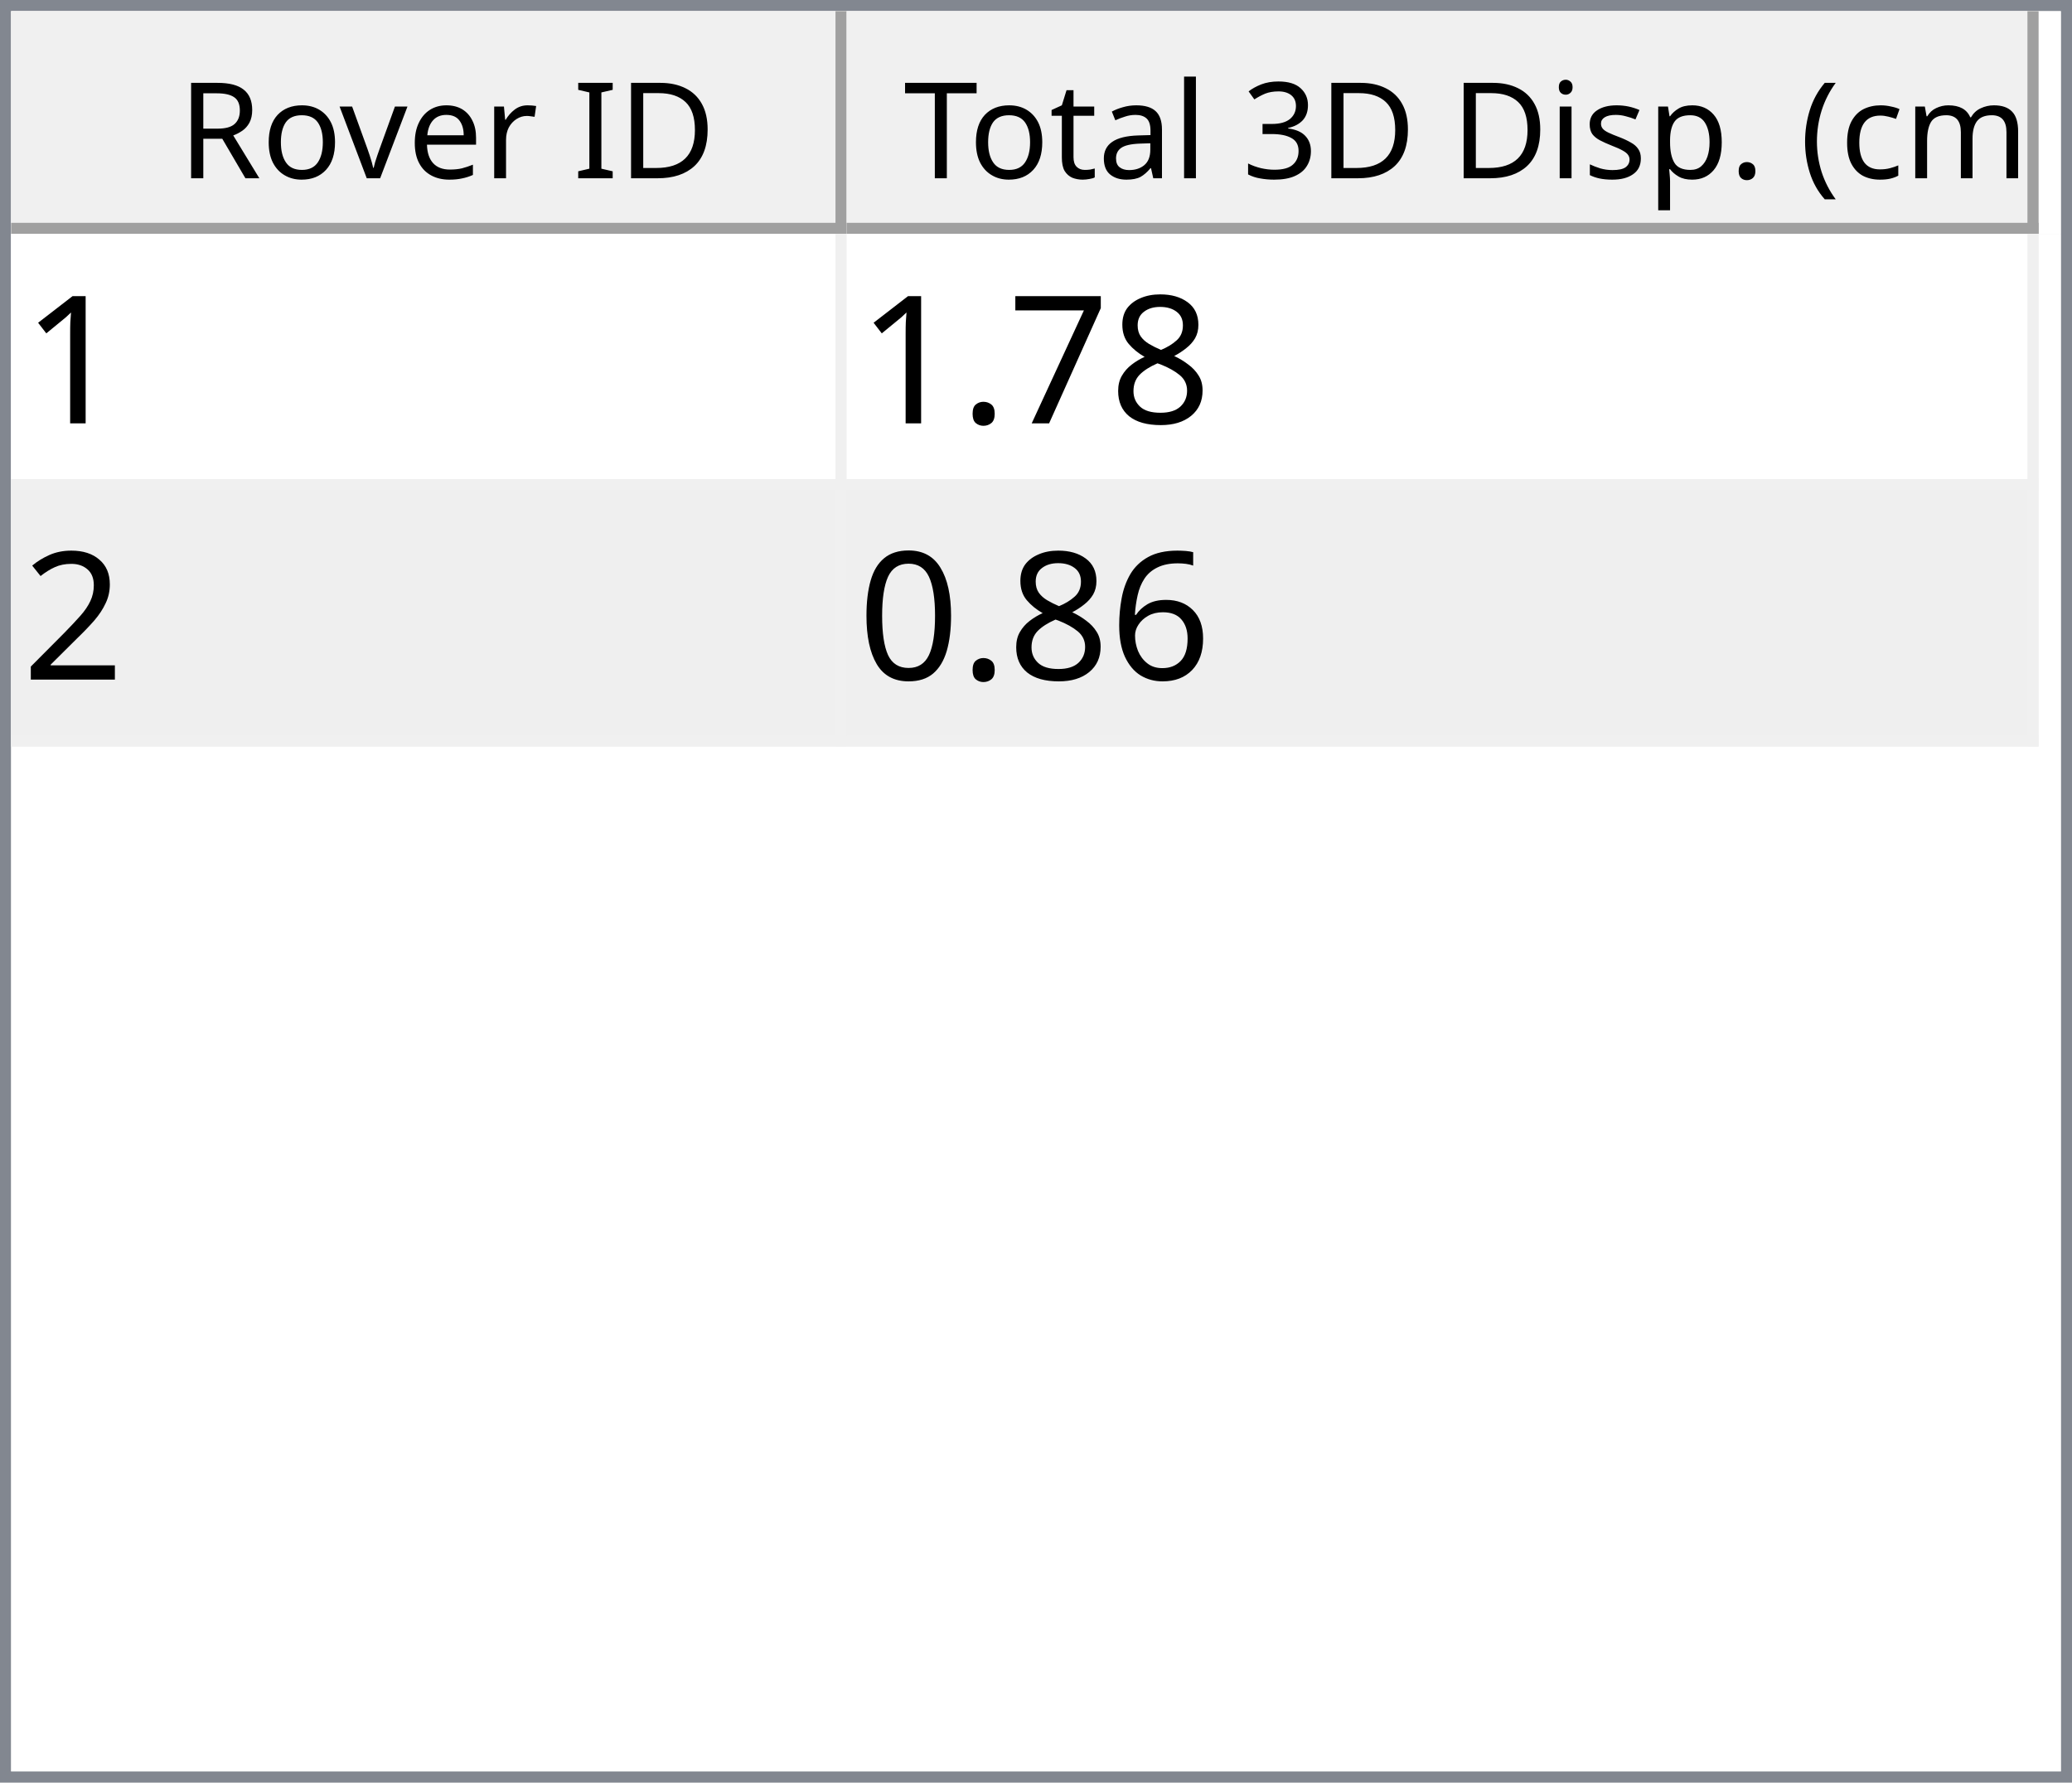
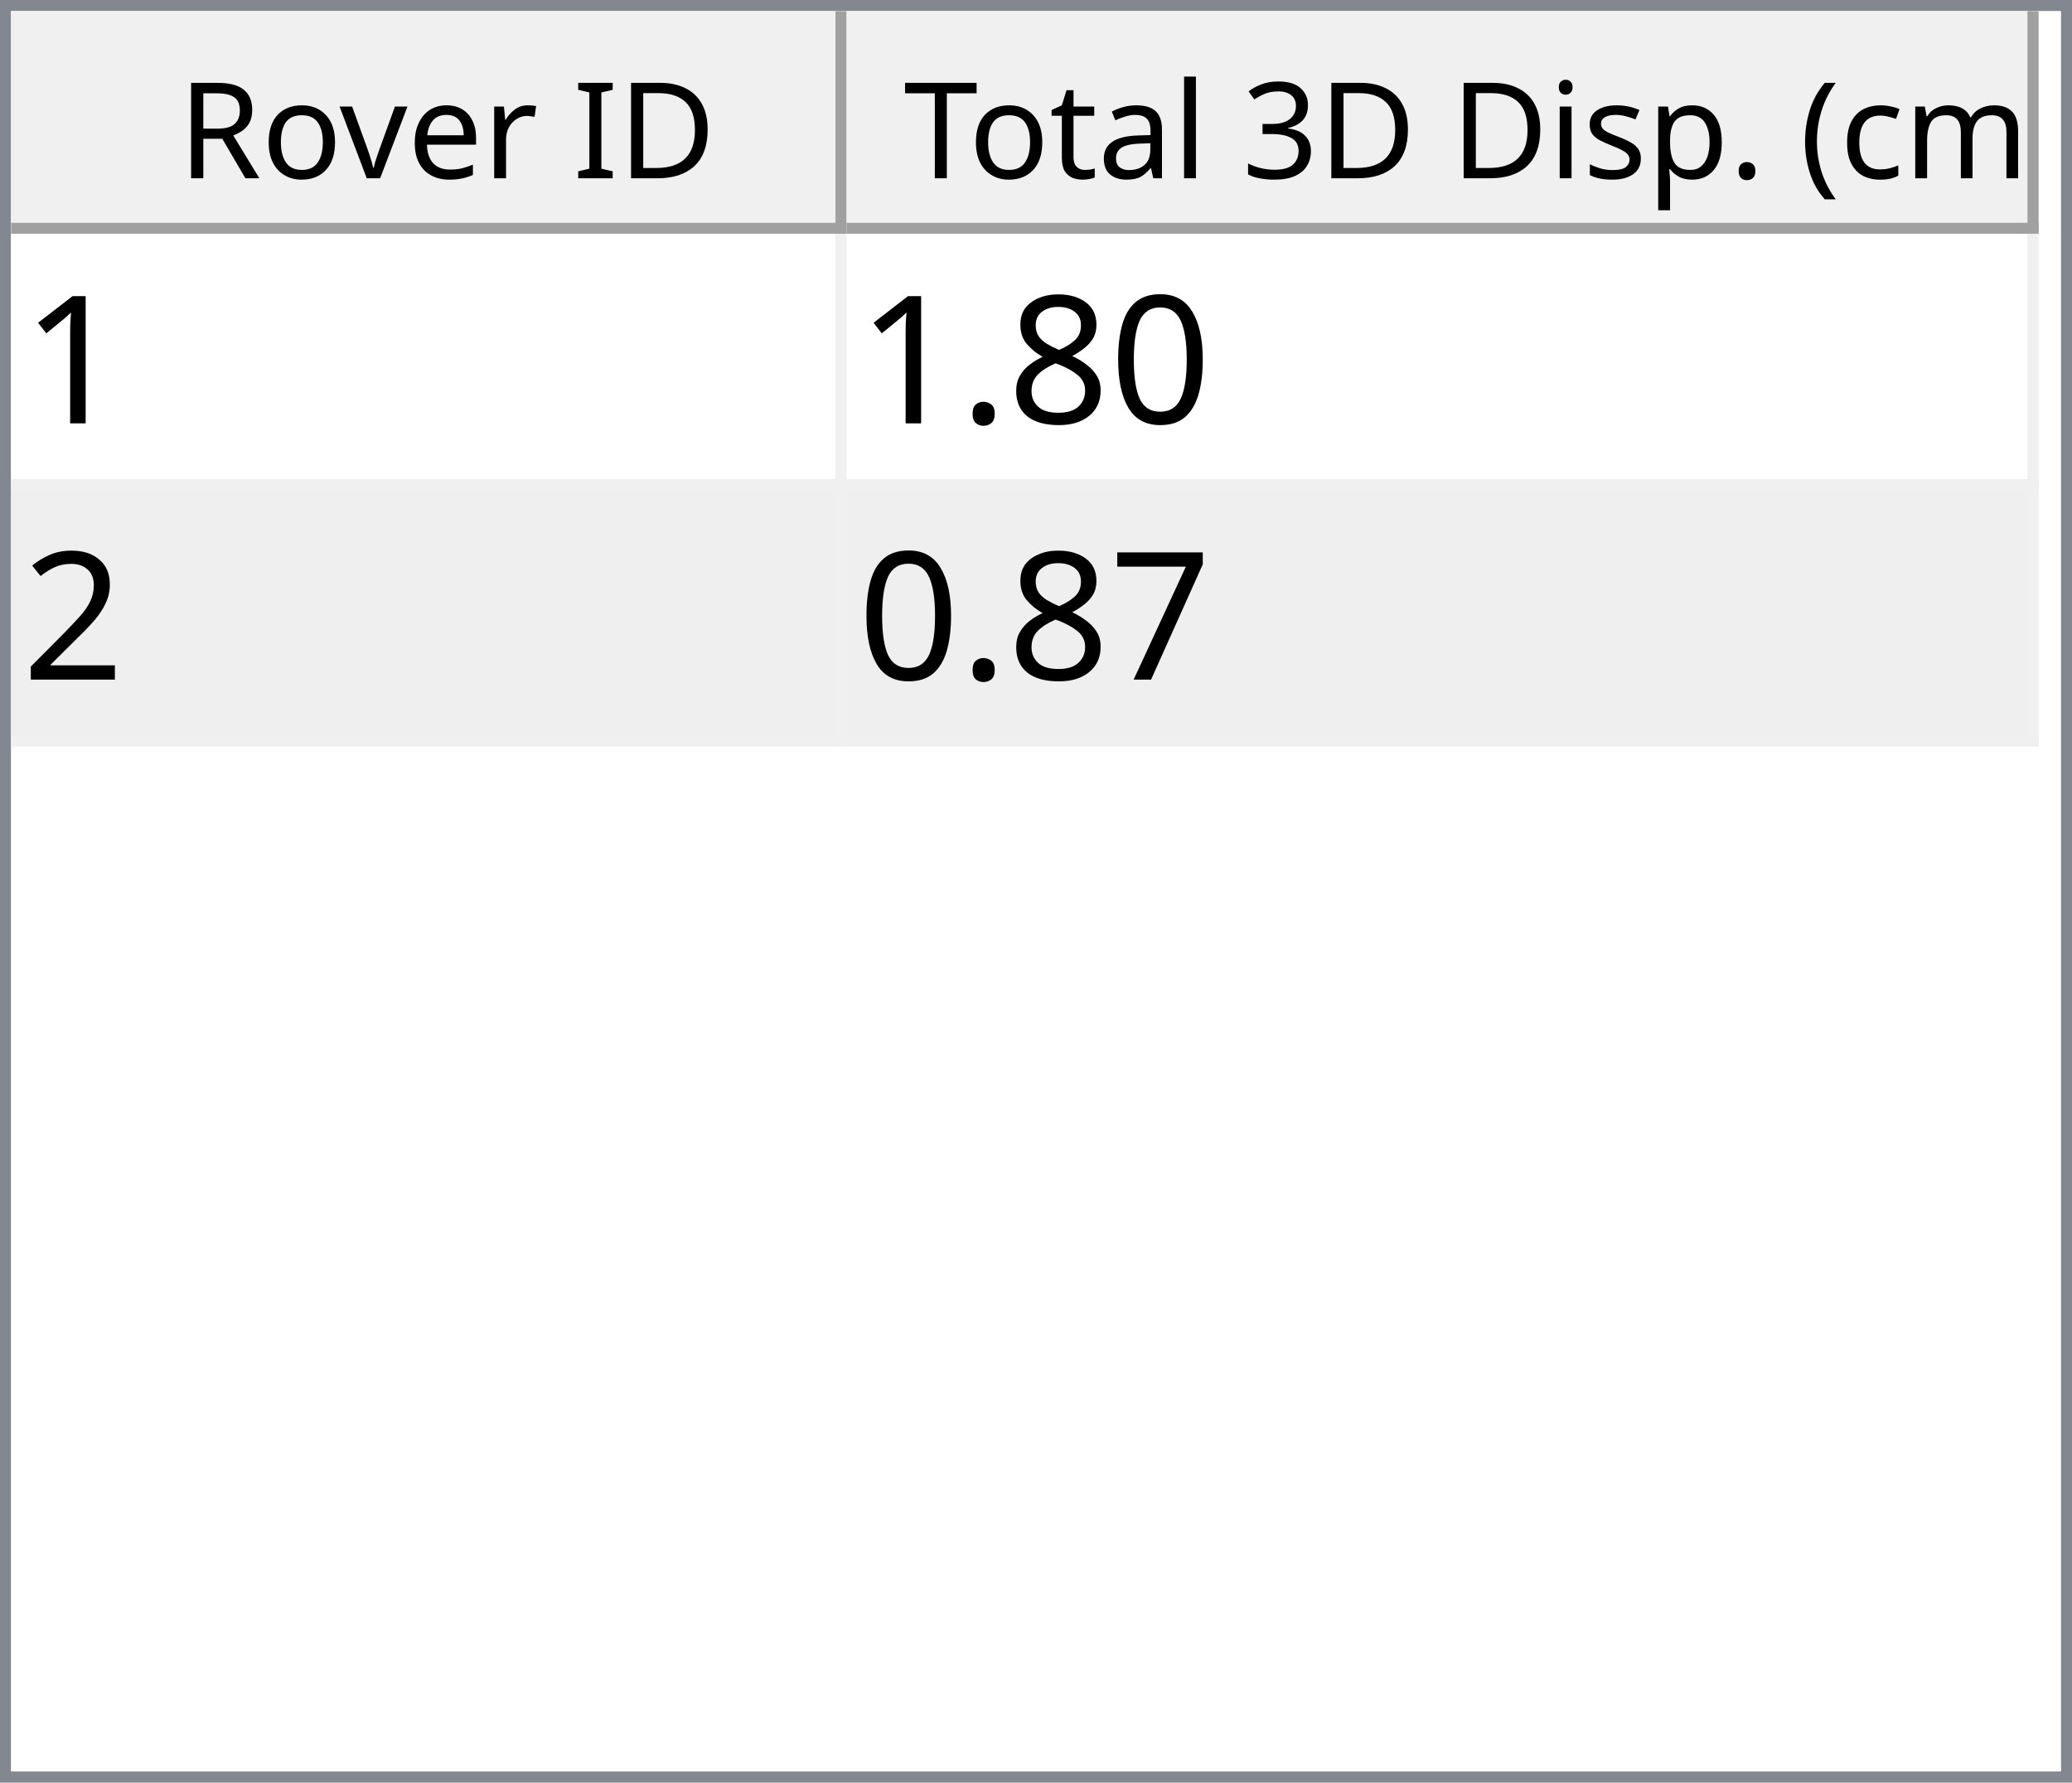
<svg xmlns="http://www.w3.org/2000/svg" style="fill-opacity:1; color-rendering:auto; color-interpolation:auto; text-rendering:auto; stroke:black; stroke-linecap:square; stroke-miterlimit:10; shape-rendering:auto; stroke-opacity:1; fill:black; stroke-dasharray:none; font-weight:normal; stroke-width:1; font-family:'Dialog'; font-style:normal; stroke-linejoin:miter; font-size:12px; stroke-dashoffset:0; image-rendering:auto;" width="186" height="160">
  <defs id="genericDefs" />
  <g>
    <defs id="defs1">
      <clipPath clipPathUnits="userSpaceOnUse" id="clipPath1">
        <path d="M0 0 L186 0 L186 160 L0 160 L0 0 Z" />
      </clipPath>
      <clipPath clipPathUnits="userSpaceOnUse" id="clipPath2">
        <path d="M0 0 L0 160 L186 160 L186 0 Z" />
      </clipPath>
      <clipPath clipPathUnits="userSpaceOnUse" id="clipPath3">
        <path d="M0 0 L0 20 L184 20 L184 0 Z" />
      </clipPath>
      <clipPath clipPathUnits="userSpaceOnUse" id="clipPath4">
        <path d="M0 0 L0 20 L75 20 L75 0 Z" />
      </clipPath>
      <clipPath clipPathUnits="userSpaceOnUse" id="clipPath5">
        <path d="M1 1 L1 19 L74 19 L74 1 Z" />
      </clipPath>
      <clipPath clipPathUnits="userSpaceOnUse" id="clipPath6">
        <path d="M0 0 L0 18 L73 18 L73 0 Z" />
      </clipPath>
      <clipPath clipPathUnits="userSpaceOnUse" id="clipPath7">
        <path d="M-0.5 -0.5 L-0.5 19.5 L74.5 19.5 L74.5 -0.5 Z" />
      </clipPath>
      <clipPath clipPathUnits="userSpaceOnUse" id="clipPath8">
        <path d="M0 0 L0 20 L107 20 L107 0 Z" />
      </clipPath>
      <clipPath clipPathUnits="userSpaceOnUse" id="clipPath9">
        <path d="M1 1 L1 19 L106 19 L106 1 Z" />
      </clipPath>
      <clipPath clipPathUnits="userSpaceOnUse" id="clipPath10">
        <path d="M0 0 L0 18 L105 18 L105 0 Z" />
      </clipPath>
      <clipPath clipPathUnits="userSpaceOnUse" id="clipPath11">
        <path d="M-0.5 -0.5 L-0.5 19.5 L106.5 19.5 L106.5 -0.5 Z" />
      </clipPath>
      <clipPath clipPathUnits="userSpaceOnUse" id="clipPath12">
        <path d="M0 0 L0 138 L184 138 L184 0 Z" />
      </clipPath>
      <clipPath clipPathUnits="userSpaceOnUse" id="clipPath13">
        <path d="M0 0 L0 46 L182 46 L182 0 Z" />
      </clipPath>
      <clipPath clipPathUnits="userSpaceOnUse" id="clipPath14">
        <path d="M-0.5 -0.5 L-0.5 45.5 L181.5 45.5 L181.5 -0.5 Z" />
      </clipPath>
      <clipPath clipPathUnits="userSpaceOnUse" id="clipPath15">
        <path d="M0 0 L0 22 L74 22 L74 0 Z" />
      </clipPath>
      <clipPath clipPathUnits="userSpaceOnUse" id="clipPath16">
        <path d="M0 0 L0 22 L106 22 L106 0 Z" />
      </clipPath>
      <font horiz-adv-x="64.551" id="font1">
        <font-face ascent="107.91" descent="25.098" units-per-em="100" style="font-style:normal; font-family:Segoe UI; font-weight:normal;" />
        <missing-glyph horiz-adv-x="64.551" d="M8.109 0 L8.109 68.266 L56.453 68.266 L56.453 0 L8.109 0 ZM15.328 7.234 L49.219 7.234 L49.219 61.031 L15.328 61.031 L15.328 7.234 Z" />
        <glyph unicode="D" horiz-adv-x="70.117" d="M9.188 0 L9.188 70.016 L28.516 70.016 Q65.531 70.016 65.531 35.891 Q65.531 19.672 55.25 9.836 Q44.969 0 27.734 0 L9.188 0 ZM17.391 62.594 L17.391 7.422 L27.828 7.422 Q41.609 7.422 49.273 14.797 Q56.938 22.172 56.938 35.688 Q56.938 62.594 28.328 62.594 L17.391 62.594 Z" />
        <glyph unicode="I" horiz-adv-x="26.611" d="M17.391 0 L9.188 0 L9.188 70.016 L17.391 70.016 L17.391 0 Z" />
        <glyph unicode=" " horiz-adv-x="27.393" d="" />
        <glyph unicode="r" horiz-adv-x="34.766" d="M34.188 41.891 Q32.078 43.5 28.125 43.5 Q23 43.5 19.555 38.672 Q16.109 33.844 16.109 25.484 L16.109 0 L8.109 0 L8.109 50 L16.109 50 L16.109 39.703 L16.312 39.703 Q18.016 44.969 21.531 47.922 Q25.047 50.875 29.391 50.875 Q32.516 50.875 34.188 50.203 L34.188 41.891 Z" />
        <glyph unicode="e" horiz-adv-x="52.295" d="M48.297 23 L12.984 23 Q13.188 14.656 17.484 10.109 Q21.781 5.562 29.297 5.562 Q37.75 5.562 44.828 11.141 L44.828 3.609 Q38.234 -1.172 27.391 -1.172 Q16.797 -1.172 10.742 5.641 Q4.688 12.453 4.688 24.812 Q4.688 36.469 11.305 43.82 Q17.922 51.172 27.734 51.172 Q37.547 51.172 42.922 44.828 Q48.297 38.484 48.297 27.203 L48.297 23 ZM40.094 29.781 Q40.047 36.719 36.75 40.578 Q33.453 44.438 27.594 44.438 Q21.922 44.438 17.969 40.383 Q14.016 36.328 13.094 29.781 L40.094 29.781 Z" />
        <glyph unicode="v" horiz-adv-x="47.9" d="M47.406 50 L27.484 0 L19.625 0 L0.688 50 L9.469 50 L22.172 13.672 Q23.578 9.672 23.922 6.688 L24.125 6.688 Q24.609 10.453 25.688 13.484 L38.969 50 L47.406 50 Z" />
        <glyph unicode="o" horiz-adv-x="58.594" d="M29 -1.172 Q17.922 -1.172 11.305 5.836 Q4.688 12.844 4.688 24.422 Q4.688 37.016 11.57 44.094 Q18.453 51.172 30.172 51.172 Q41.359 51.172 47.633 44.289 Q53.906 37.406 53.906 25.203 Q53.906 13.234 47.141 6.031 Q40.375 -1.172 29 -1.172 ZM29.594 44.438 Q21.875 44.438 17.383 39.188 Q12.891 33.938 12.891 24.703 Q12.891 15.828 17.43 10.695 Q21.969 5.562 29.594 5.562 Q37.359 5.562 41.531 10.594 Q45.703 15.625 45.703 24.906 Q45.703 34.281 41.531 39.359 Q37.359 44.438 29.594 44.438 Z" />
        <glyph unicode="R" horiz-adv-x="59.814" d="M59.375 0 L49.609 0 L37.891 19.625 Q36.281 22.359 34.766 24.289 Q33.25 26.219 31.664 27.438 Q30.078 28.656 28.25 29.219 Q26.422 29.781 24.125 29.781 L17.391 29.781 L17.391 0 L9.188 0 L9.188 70.016 L30.078 70.016 Q34.672 70.016 38.555 68.867 Q42.438 67.719 45.289 65.375 Q48.141 63.031 49.758 59.547 Q51.375 56.062 51.375 51.375 Q51.375 47.703 50.273 44.656 Q49.172 41.609 47.148 39.211 Q45.125 36.812 42.266 35.133 Q39.406 33.453 35.844 32.516 L35.844 32.328 Q37.594 31.547 38.891 30.547 Q40.188 29.547 41.359 28.18 Q42.531 26.812 43.68 25.078 Q44.828 23.344 46.234 21.047 L59.375 0 ZM17.391 62.594 L17.391 37.203 L28.516 37.203 Q31.594 37.203 34.203 38.133 Q36.812 39.062 38.719 40.797 Q40.625 42.531 41.703 45.047 Q42.781 47.562 42.781 50.688 Q42.781 56.297 39.141 59.445 Q35.5 62.594 28.609 62.594 L17.391 62.594 Z" />
        <glyph unicode=")" horiz-adv-x="30.176" d="M8.297 -15.922 L1.172 -15.922 Q16.406 2.344 16.406 26.812 Q16.406 51.469 1.078 70.016 L8.297 70.016 Q23.531 52.156 23.531 26.703 Q23.531 1.375 8.297 -15.922 Z" />
        <glyph unicode="m" horiz-adv-x="86.133" d="M79.109 0 L71.094 0 L71.094 28.719 Q71.094 37.016 68.531 40.727 Q65.969 44.438 59.906 44.438 Q54.781 44.438 51.195 39.75 Q47.609 35.062 47.609 28.516 L47.609 0 L39.594 0 L39.594 29.688 Q39.594 44.438 28.219 44.438 Q22.953 44.438 19.531 40.016 Q16.109 35.594 16.109 28.516 L16.109 0 L8.109 0 L8.109 50 L16.109 50 L16.109 42.094 L16.312 42.094 Q21.625 51.172 31.844 51.172 Q36.969 51.172 40.773 48.312 Q44.578 45.453 46 40.828 Q51.562 51.172 62.594 51.172 Q79.109 51.172 79.109 30.812 L79.109 0 Z" />
        <glyph unicode="c" horiz-adv-x="46.191" d="M42.188 2.297 Q36.422 -1.172 28.516 -1.172 Q17.828 -1.172 11.258 5.789 Q4.688 12.75 4.688 23.828 Q4.688 36.188 11.766 43.68 Q18.844 51.172 30.672 51.172 Q37.25 51.172 42.281 48.734 L42.281 40.531 Q36.719 44.438 30.375 44.438 Q22.703 44.438 17.797 38.945 Q12.891 33.453 12.891 24.516 Q12.891 15.719 17.508 10.641 Q22.125 5.562 29.891 5.562 Q36.422 5.562 42.188 9.906 L42.188 2.297 Z" />
        <glyph unicode="(" horiz-adv-x="30.176" d="M29.109 -15.922 L21.969 -15.922 Q6.844 1.375 6.844 26.703 Q6.844 52.156 21.969 70.016 L29.203 70.016 Q13.875 51.469 13.875 26.812 Q13.875 2.344 29.109 -15.922 Z" />
        <glyph unicode="." horiz-adv-x="21.68" d="M10.891 -1.078 Q8.641 -1.078 7.055 0.539 Q5.469 2.156 5.469 4.391 Q5.469 6.641 7.055 8.273 Q8.641 9.906 10.891 9.906 Q13.188 9.906 14.797 8.273 Q16.406 6.641 16.406 4.391 Q16.406 2.156 14.797 0.539 Q13.188 -1.078 10.891 -1.078 Z" />
        <glyph unicode="p" horiz-adv-x="58.789" d="M16.312 7.234 L16.109 7.234 L16.109 -23 L8.109 -23 L8.109 50 L16.109 50 L16.109 41.219 L16.312 41.219 Q22.219 51.172 33.594 51.172 Q43.266 51.172 48.688 44.461 Q54.109 37.75 54.109 26.469 Q54.109 13.922 48 6.375 Q41.891 -1.172 31.297 -1.172 Q21.578 -1.172 16.312 7.234 ZM16.109 27.391 L16.109 20.406 Q16.109 14.203 20.141 9.883 Q24.172 5.562 30.375 5.562 Q37.641 5.562 41.773 11.133 Q45.906 16.703 45.906 26.609 Q45.906 34.969 42.047 39.703 Q38.188 44.438 31.594 44.438 Q24.609 44.438 20.359 39.578 Q16.109 34.719 16.109 27.391 Z" />
        <glyph unicode="s" horiz-adv-x="42.432" d="M5.078 1.812 L5.078 10.406 Q11.625 5.562 19.484 5.562 Q30.031 5.562 30.031 12.594 Q30.031 14.594 29.125 15.992 Q28.219 17.391 26.68 18.461 Q25.141 19.531 23.07 20.383 Q21 21.234 18.609 22.172 Q15.281 23.484 12.766 24.828 Q10.25 26.172 8.57 27.859 Q6.891 29.547 6.031 31.695 Q5.172 33.844 5.172 36.719 Q5.172 40.234 6.789 42.945 Q8.406 45.656 11.086 47.484 Q13.766 49.312 17.211 50.242 Q20.656 51.172 24.312 51.172 Q30.812 51.172 35.938 48.922 L35.938 40.828 Q30.422 44.438 23.25 44.438 Q21 44.438 19.195 43.922 Q17.391 43.406 16.094 42.477 Q14.797 41.547 14.086 40.258 Q13.375 38.969 13.375 37.406 Q13.375 35.453 14.086 34.133 Q14.797 32.812 16.164 31.789 Q17.531 30.766 19.484 29.938 Q21.438 29.109 23.922 28.125 Q27.25 26.859 29.883 25.516 Q32.516 24.172 34.375 22.484 Q36.234 20.797 37.234 18.602 Q38.234 16.406 38.234 13.375 Q38.234 9.672 36.602 6.938 Q34.969 4.203 32.234 2.398 Q29.5 0.594 25.93 -0.289 Q22.359 -1.172 18.453 -1.172 Q10.75 -1.172 5.078 1.812 Z" />
        <glyph unicode="i" horiz-adv-x="24.219" d="M12.203 62.703 Q10.062 62.703 8.547 64.164 Q7.031 65.625 7.031 67.875 Q7.031 70.125 8.547 71.609 Q10.062 73.094 12.203 73.094 Q14.406 73.094 15.945 71.609 Q17.484 70.125 17.484 67.875 Q17.484 65.719 15.945 64.211 Q14.406 62.703 12.203 62.703 ZM16.109 0 L8.109 0 L8.109 50 L16.109 50 L16.109 0 Z" />
        <glyph unicode="3" horiz-adv-x="53.906" d="M46.531 19.828 Q46.531 15.094 44.75 11.211 Q42.969 7.328 39.719 4.57 Q36.469 1.812 31.93 0.297 Q27.391 -1.219 21.922 -1.219 Q11.922 -1.219 6 2.594 L6 11.188 Q13.094 5.609 22.219 5.609 Q25.875 5.609 28.828 6.539 Q31.781 7.469 33.906 9.227 Q36.031 10.984 37.18 13.477 Q38.328 15.969 38.328 19.094 Q38.328 32.812 18.797 32.812 L12.984 32.812 L12.984 39.594 L18.5 39.594 Q35.797 39.594 35.797 52.484 Q35.797 64.406 22.609 64.406 Q15.188 64.406 8.688 59.422 L8.688 67.188 Q15.375 71.188 24.609 71.188 Q29 71.188 32.57 69.969 Q36.141 68.75 38.68 66.555 Q41.219 64.359 42.609 61.281 Q44 58.203 44 54.5 Q44 40.672 30.031 36.719 L30.031 36.531 Q33.594 36.141 36.625 34.797 Q39.656 33.453 41.852 31.305 Q44.047 29.156 45.289 26.25 Q46.531 23.344 46.531 19.828 Z" />
        <glyph unicode="l" horiz-adv-x="24.219" d="M16.109 0 L8.109 0 L8.109 74.031 L16.109 74.031 L16.109 0 Z" />
        <glyph unicode="a" horiz-adv-x="50.879" d="M43.891 0 L35.891 0 L35.891 7.812 L35.688 7.812 Q30.469 -1.172 20.312 -1.172 Q12.844 -1.172 8.617 2.781 Q4.391 6.734 4.391 13.281 Q4.391 27.297 20.906 29.594 L35.891 31.688 Q35.891 44.438 25.594 44.438 Q16.547 44.438 9.281 38.281 L9.281 46.484 Q16.656 51.172 26.266 51.172 Q43.891 51.172 43.891 32.516 L43.891 0 ZM35.891 25.297 L23.828 23.641 Q18.266 22.859 15.43 20.875 Q12.594 18.891 12.594 13.875 Q12.594 10.203 15.211 7.883 Q17.828 5.562 22.172 5.562 Q28.125 5.562 32.008 9.742 Q35.891 13.922 35.891 20.312 L35.891 25.297 Z" />
        <glyph unicode="t" horiz-adv-x="33.887" d="M31.297 0.484 Q28.469 -1.078 23.828 -1.078 Q10.688 -1.078 10.688 13.578 L10.688 43.172 L2.094 43.172 L2.094 50 L10.688 50 L10.688 62.203 L18.703 64.797 L18.703 50 L31.297 50 L31.297 43.172 L18.703 43.172 L18.703 14.984 Q18.703 9.969 20.414 7.82 Q22.125 5.672 26.078 5.672 Q29.109 5.672 31.297 7.328 L31.297 0.484 Z" />
        <glyph unicode="T" horiz-adv-x="52.393" d="M50.594 62.594 L30.375 62.594 L30.375 0 L22.172 0 L22.172 62.594 L2 62.594 L2 70.016 L50.594 70.016 L50.594 62.594 Z" />
      </font>
      <font horiz-adv-x="75.0" id="font2">
        <font-face ascent="100.537" descent="21.973" units-per-em="100" style="font-style:normal; font-family:sans-serif; font-weight:normal;" />
        <missing-glyph horiz-adv-x="75.0" d="M12.5 0 L12.5 62.5 L62.5 62.5 L62.5 0 L12.5 0 ZM14.062 1.562 L60.938 1.562 L60.938 60.938 L14.062 60.938 L14.062 1.562 Z" />
        <glyph unicode="1" horiz-adv-x="55.615" d="M37.25 0 L28.469 0 L28.469 56 Q25.297 52.984 20.141 49.953 Q14.984 46.922 10.891 45.406 L10.891 53.906 Q18.266 57.375 23.781 62.305 Q29.297 67.234 31.594 71.875 L37.25 71.875 L37.25 0 Z" />
+         <glyph unicode="0" horiz-adv-x="55.615" d="M4.156 35.297 Q4.156 48 6.766 55.742 Q9.375 63.484 14.523 67.68 Q19.672 71.875 27.484 71.875 Q33.25 71.875 37.594 69.555 Q41.938 67.234 44.773 62.867 Q47.609 58.5 49.219 52.227 Q50.828 45.953 50.828 35.297 Q50.828 22.703 48.242 14.969 Q45.656 7.234 40.508 3.008 Q35.359 -1.219 27.484 -1.219 Q17.141 -1.219 11.234 6.203 Q4.156 15.141 4.156 35.297 ZM13.188 35.297 Q13.188 17.672 17.312 11.836 Q21.438 6 27.484 6 Q33.547 6 37.672 11.859 Q41.797 17.719 41.797 35.297 Q41.797 52.984 37.672 58.789 Q33.547 64.594 27.391 64.594 Q21.344 64.594 17.719 59.469 Q13.188 52.938 13.188 35.297 Z" />
        <glyph unicode="8" horiz-adv-x="55.615" d="M17.672 38.812 Q12.203 40.828 9.57 44.539 Q6.938 48.25 6.938 53.422 Q6.938 61.234 12.555 66.555 Q18.172 71.875 27.484 71.875 Q36.859 71.875 42.578 66.43 Q48.297 60.984 48.297 53.172 Q48.297 48.188 45.68 44.508 Q43.062 40.828 37.75 38.812 Q44.344 36.672 47.781 31.883 Q51.219 27.094 51.219 20.453 Q51.219 11.281 44.727 5.031 Q38.234 -1.219 27.641 -1.219 Q17.047 -1.219 10.547 5.055 Q4.047 11.328 4.047 20.703 Q4.047 27.688 7.594 32.398 Q11.141 37.109 17.672 38.812 ZM15.922 53.719 Q15.922 48.641 19.195 45.414 Q22.469 42.188 27.688 42.188 Q32.766 42.188 36.016 45.383 Q39.266 48.578 39.266 53.219 Q39.266 58.062 35.914 61.359 Q32.562 64.656 27.594 64.656 Q22.562 64.656 19.242 61.43 Q15.922 58.203 15.922 53.719 ZM13.094 20.656 Q13.094 16.891 14.875 13.375 Q16.656 9.859 20.172 7.93 Q23.688 6 27.734 6 Q34.031 6 38.133 10.055 Q42.234 14.109 42.234 20.359 Q42.234 26.703 38.016 30.859 Q33.797 35.016 27.438 35.016 Q21.234 35.016 17.164 30.914 Q13.094 26.812 13.094 20.656 Z" />
-         <glyph unicode="7" horiz-adv-x="55.615" d="M4.734 62.203 L4.734 70.656 L51.078 70.656 L51.078 63.812 Q44.234 56.547 37.523 44.484 Q30.812 32.422 27.156 19.672 Q24.516 10.688 23.781 0 L14.75 0 Q14.891 8.453 18.062 20.414 Q21.234 32.375 27.172 43.484 Q33.109 54.594 39.797 62.203 L4.734 62.203 Z" />
        <glyph unicode="." horiz-adv-x="27.783" d="M9.078 0 L9.078 10.016 L19.094 10.016 L19.094 0 L9.078 0 Z" />
        <glyph unicode="2" horiz-adv-x="55.615" d="M50.344 8.453 L50.344 0 L3.031 0 Q2.938 3.172 4.047 6.109 Q5.859 10.938 9.836 15.625 Q13.812 20.312 21.344 26.469 Q33.016 36.031 37.117 41.625 Q41.219 47.219 41.219 52.203 Q41.219 57.422 37.477 61.008 Q33.734 64.594 27.734 64.594 Q21.391 64.594 17.578 60.789 Q13.766 56.984 13.719 50.25 L4.688 51.172 Q5.609 61.281 11.664 66.578 Q17.719 71.875 27.938 71.875 Q38.234 71.875 44.242 66.164 Q50.25 60.453 50.25 52 Q50.25 47.703 48.492 43.555 Q46.734 39.406 42.656 34.812 Q38.578 30.219 29.109 22.219 Q21.188 15.578 18.945 13.211 Q16.703 10.844 15.234 8.453 L50.344 8.453 Z" />
-         <glyph unicode="6" horiz-adv-x="55.615" d="M49.75 54.047 L41.016 53.375 Q39.844 58.547 37.703 60.891 Q34.125 64.656 28.906 64.656 Q24.703 64.656 21.531 62.312 Q17.391 59.281 14.992 53.469 Q12.594 47.656 12.5 36.922 Q15.672 41.75 20.266 44.094 Q24.859 46.438 29.891 46.438 Q38.672 46.438 44.852 39.969 Q51.031 33.5 51.031 23.25 Q51.031 16.5 48.125 10.719 Q45.219 4.938 40.141 1.859 Q35.062 -1.219 28.609 -1.219 Q17.625 -1.219 10.695 6.859 Q3.766 14.938 3.766 33.5 Q3.766 54.25 11.422 63.672 Q18.109 71.875 29.438 71.875 Q37.891 71.875 43.289 67.141 Q48.688 62.406 49.75 54.047 ZM13.875 23.188 Q13.875 18.656 15.797 14.508 Q17.719 10.359 21.188 8.18 Q24.656 6 28.469 6 Q34.031 6 38.039 10.492 Q42.047 14.984 42.047 22.703 Q42.047 30.125 38.086 34.398 Q34.125 38.672 28.125 38.672 Q22.172 38.672 18.023 34.398 Q13.875 30.125 13.875 23.188 Z" />
-         <glyph unicode="0" horiz-adv-x="55.615" d="M4.156 35.297 Q4.156 48 6.766 55.742 Q9.375 63.484 14.523 67.68 Q19.672 71.875 27.484 71.875 Q33.25 71.875 37.594 69.555 Q41.938 67.234 44.773 62.867 Q47.609 58.5 49.219 52.227 Q50.828 45.953 50.828 35.297 Q50.828 22.703 48.242 14.969 Q45.656 7.234 40.508 3.008 Q35.359 -1.219 27.484 -1.219 Q17.141 -1.219 11.234 6.203 Q4.156 15.141 4.156 35.297 ZM13.188 35.297 Q13.188 17.672 17.312 11.836 Q21.438 6 27.484 6 Q33.547 6 37.672 11.859 Q41.797 17.719 41.797 35.297 Q41.797 52.984 37.672 58.789 Q33.547 64.594 27.391 64.594 Q21.344 64.594 17.719 59.469 Q13.188 52.938 13.188 35.297 Z" />
+         <glyph unicode="7" horiz-adv-x="55.615" d="M4.734 62.203 L4.734 70.656 L51.078 70.656 L51.078 63.812 Q44.234 56.547 37.523 44.484 Q30.812 32.422 27.156 19.672 Q24.516 10.688 23.781 0 L14.75 0 Q14.891 8.453 18.062 20.414 Q21.234 32.375 27.172 43.484 Q33.109 54.594 39.797 62.203 L4.734 62.203 Z" />
      </font>
    </defs>
    <g style="fill:white; stroke:white;">
      <rect x="0" y="0" width="186" style="clip-path:url(#clipPath1); stroke:none;" height="160" />
    </g>
    <g style="fill:white; text-rendering:optimizeSpeed; color-rendering:optimizeSpeed; image-rendering:optimizeSpeed; shape-rendering:crispEdges; stroke:white; color-interpolation:sRGB;">
      <rect x="0" width="186" height="160" y="0" style="stroke:none;" />
      <path style="stroke:none;" d="M0 160 L186 160 L186 0 L0 0 Z" />
    </g>
    <g style="fill:rgb(240,240,240); font-family:'Segoe UI'; stroke:rgb(240,240,240);">
      <rect x="0" y="0" width="186" style="clip-path:url(#clipPath2); stroke:none;" height="160" />
    </g>
    <g style="fill:rgb(130,135,144); font-family:'Segoe UI'; stroke:rgb(130,135,144);">
      <path d="M0 0 L186 0 L186 160 L0 160 L0 0 ZM1 1 L185 1 L185 159 L1 159 L1 1 Z" style="fill-rule:evenodd; clip-path:url(#clipPath2); stroke:none;" />
    </g>
    <g style="fill:white; font-family:'Segoe UI'; stroke:white;" transform="translate(1,1)">
      <rect x="0" y="0" width="184" style="clip-path:url(#clipPath3); stroke:none;" height="20" />
    </g>
    <g style="fill:rgb(240,240,240); font-family:'Segoe UI'; stroke:rgb(240,240,240);" transform="translate(1,1)">
      <rect x="0" y="0" width="75" style="clip-path:url(#clipPath4); stroke:none;" height="20" />
    </g>
    <g style="font-family:'Segoe UI';" transform="translate(2,2)">
      <text x="14" xml:space="preserve" y="14" style="clip-path:url(#clipPath6); stroke:none;">Rover ID</text>
    </g>
    <g style="fill:rgb(160,160,160); font-family:'Segoe UI'; stroke:rgb(160,160,160); stroke-linejoin:bevel;" transform="translate(1.5,1.5)">
      <line x1="74" x2="74" y1="0" style="fill:none; clip-path:url(#clipPath7);" y2="19" />
    </g>
    <g style="fill:rgb(160,160,160); font-family:'Segoe UI'; stroke:rgb(160,160,160); stroke-linejoin:bevel;" transform="matrix(1,0,0,1,1,1) translate(0.5,0.5)">
      <line x1="0" x2="74" y1="19" style="fill:none; clip-path:url(#clipPath7);" y2="19" />
    </g>
    <g style="fill:rgb(240,240,240); font-family:'Segoe UI'; stroke:rgb(240,240,240);" transform="translate(76,1)">
      <rect x="0" y="0" width="107" style="clip-path:url(#clipPath8); stroke:none;" height="20" />
    </g>
    <g style="font-family:'Segoe UI';" transform="translate(77,2)">
      <text x="1" xml:space="preserve" y="14" style="clip-path:url(#clipPath10); stroke:none;"> Total 3D Disp. (cm)</text>
    </g>
    <g style="fill:rgb(160,160,160); font-family:'Segoe UI'; stroke:rgb(160,160,160); stroke-linejoin:bevel;" transform="translate(76.5,1.5)">
      <line x1="106" x2="106" y1="0" style="fill:none; clip-path:url(#clipPath11);" y2="19" />
    </g>
    <g style="fill:rgb(160,160,160); font-family:'Segoe UI'; stroke:rgb(160,160,160); stroke-linejoin:bevel;" transform="matrix(1,0,0,1,76,1) translate(0.5,0.5)">
      <line x1="0" x2="106" y1="19" style="fill:none; clip-path:url(#clipPath11);" y2="19" />
    </g>
    <g style="fill:white; font-family:'Segoe UI'; stroke:white;" transform="translate(1,21)">
      <rect x="0" y="0" width="184" style="clip-path:url(#clipPath12); stroke:none;" height="138" />
    </g>
    <g style="fill:rgb(240,240,240); font-size:16px; font-family:sans-serif; stroke:rgb(240,240,240);" transform="translate(1,21)">
      <rect x="0" y="0" width="182" style="clip-path:url(#clipPath13); stroke:none;" height="46" />
      <line transform="translate(0.5,0.5)" x1="0" x2="181" y1="22" style="clip-path:url(#clipPath14); fill:none; stroke-linejoin:bevel;" y2="22" />
    </g>
    <g transform="matrix(1,0,0,1,1,21) translate(0.5,0.5)" style="fill:rgb(240,240,240); font-size:16px; font-family:sans-serif; stroke:rgb(240,240,240); stroke-linejoin:bevel;">
      <line x1="0" x2="181" y1="45" style="fill:none; clip-path:url(#clipPath14);" y2="45" />
    </g>
    <g transform="matrix(1,0,0,1,1,21) translate(0.5,0.5)" style="fill:rgb(240,240,240); font-size:16px; font-family:sans-serif; stroke:rgb(240,240,240); stroke-linejoin:bevel;">
      <line x1="74" x2="74" y1="0" style="fill:none; clip-path:url(#clipPath14);" y2="45" />
    </g>
    <g transform="matrix(1,0,0,1,1,21) translate(0.5,0.5)" style="fill:rgb(240,240,240); font-size:16px; font-family:sans-serif; stroke:rgb(240,240,240); stroke-linejoin:bevel;">
      <line x1="181" x2="181" y1="0" style="fill:none; clip-path:url(#clipPath14);" y2="45" />
    </g>
    <g style="fill:white; font-size:16px; font-family:sans-serif; stroke:white;" transform="matrix(1,0,0,1,1,21)">
      <rect x="0" y="0" width="74" style="clip-path:url(#clipPath15); stroke:none;" height="22" />
      <text x="1" y="17" style="fill:black; clip-path:url(#clipPath15); stroke:none;" xml:space="preserve">1</text>
    </g>
    <g style="fill:white; font-size:16px; font-family:sans-serif; stroke:white;" transform="matrix(1,0,0,1,1,21) translate(75,0)">
      <rect x="0" y="0" width="106" style="clip-path:url(#clipPath16); stroke:none;" height="22" />
-       <text x="1" y="17" style="fill:black; clip-path:url(#clipPath16); stroke:none;" xml:space="preserve">1.78</text>
+       <text x="1" y="17" style="fill:black; clip-path:url(#clipPath16); stroke:none;" xml:space="preserve">1.80</text>
    </g>
    <g style="fill:rgb(239,239,239); font-size:16px; font-family:sans-serif; stroke:rgb(239,239,239);" transform="matrix(1,0,0,1,1,21) translate(0,23)">
      <rect x="0" y="0" width="74" style="clip-path:url(#clipPath15); stroke:none;" height="22" />
      <text x="1" y="17" style="fill:black; clip-path:url(#clipPath15); stroke:none;" xml:space="preserve">2</text>
    </g>
    <g style="fill:rgb(239,239,239); font-size:16px; font-family:sans-serif; stroke:rgb(239,239,239);" transform="matrix(1,0,0,1,1,21) translate(75,23)">
      <rect x="0" y="0" width="106" style="clip-path:url(#clipPath16); stroke:none;" height="22" />
-       <text x="1" y="17" style="fill:black; clip-path:url(#clipPath16); stroke:none;" xml:space="preserve">0.86</text>
+       <text x="1" y="17" style="fill:black; clip-path:url(#clipPath16); stroke:none;" xml:space="preserve">0.87</text>
    </g>
  </g>
</svg>
